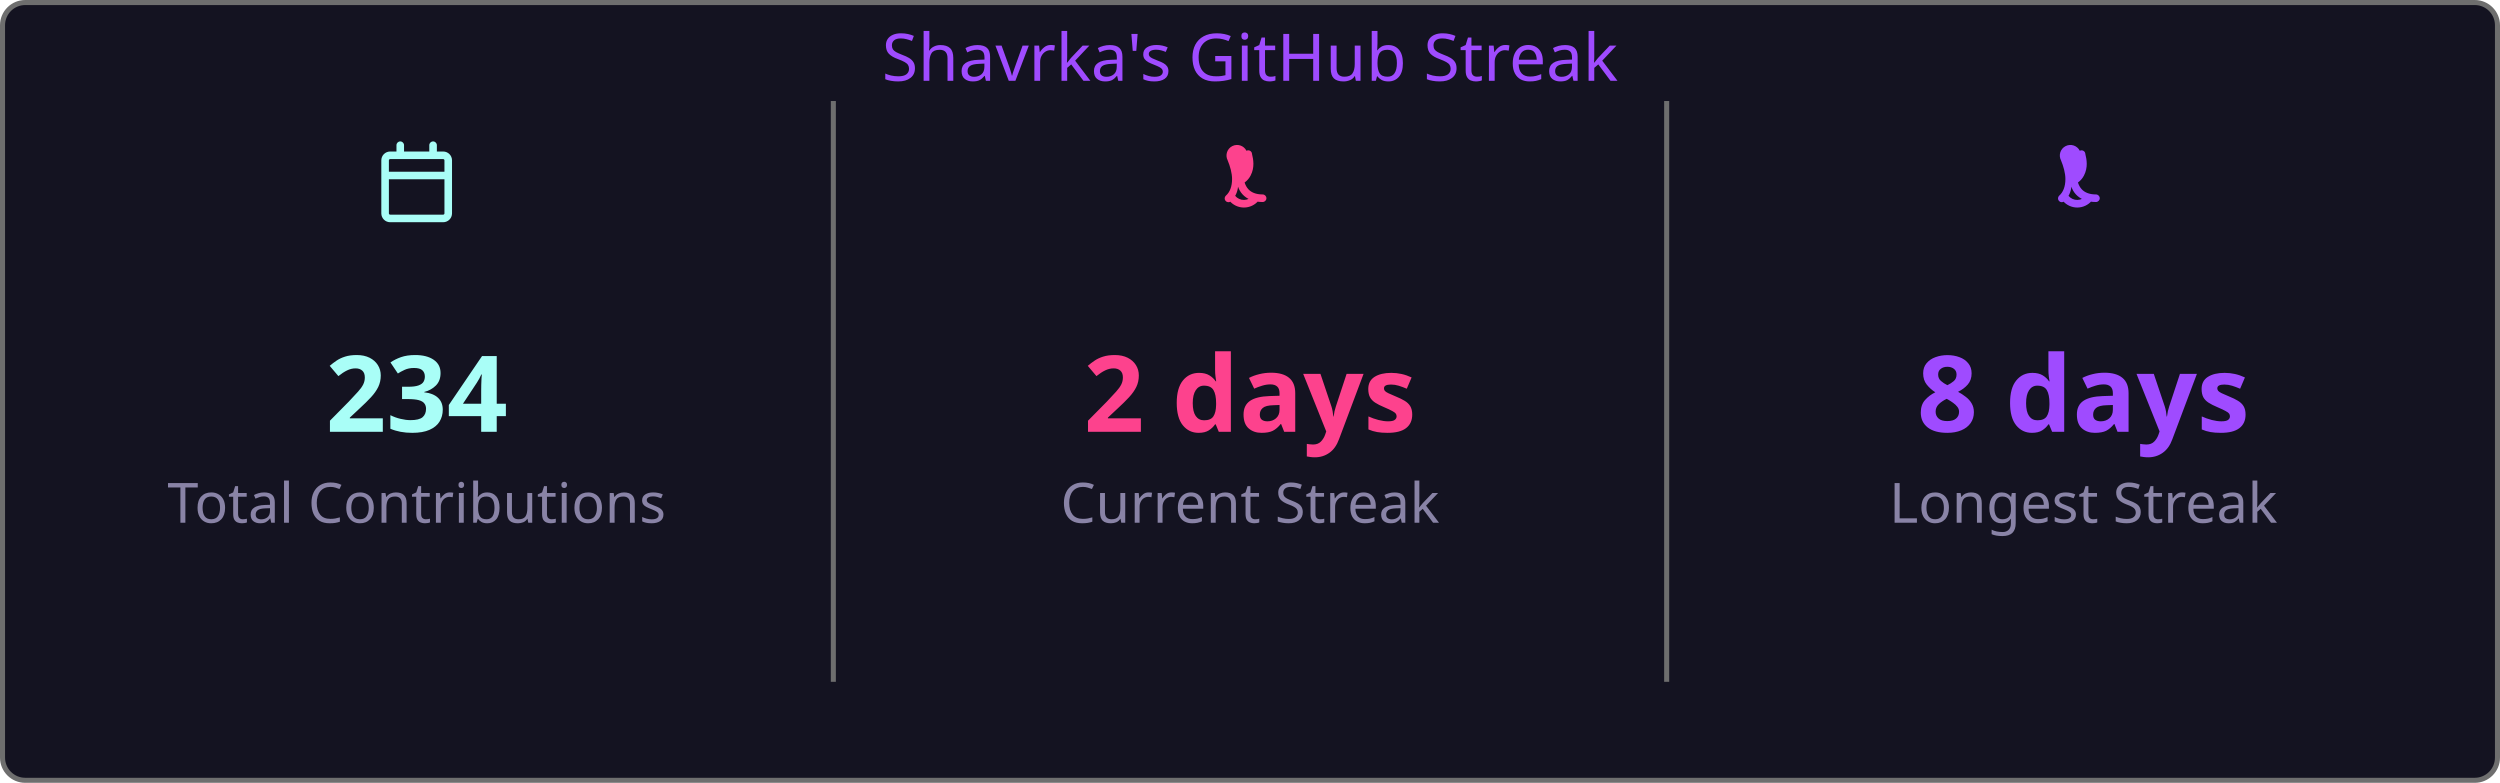
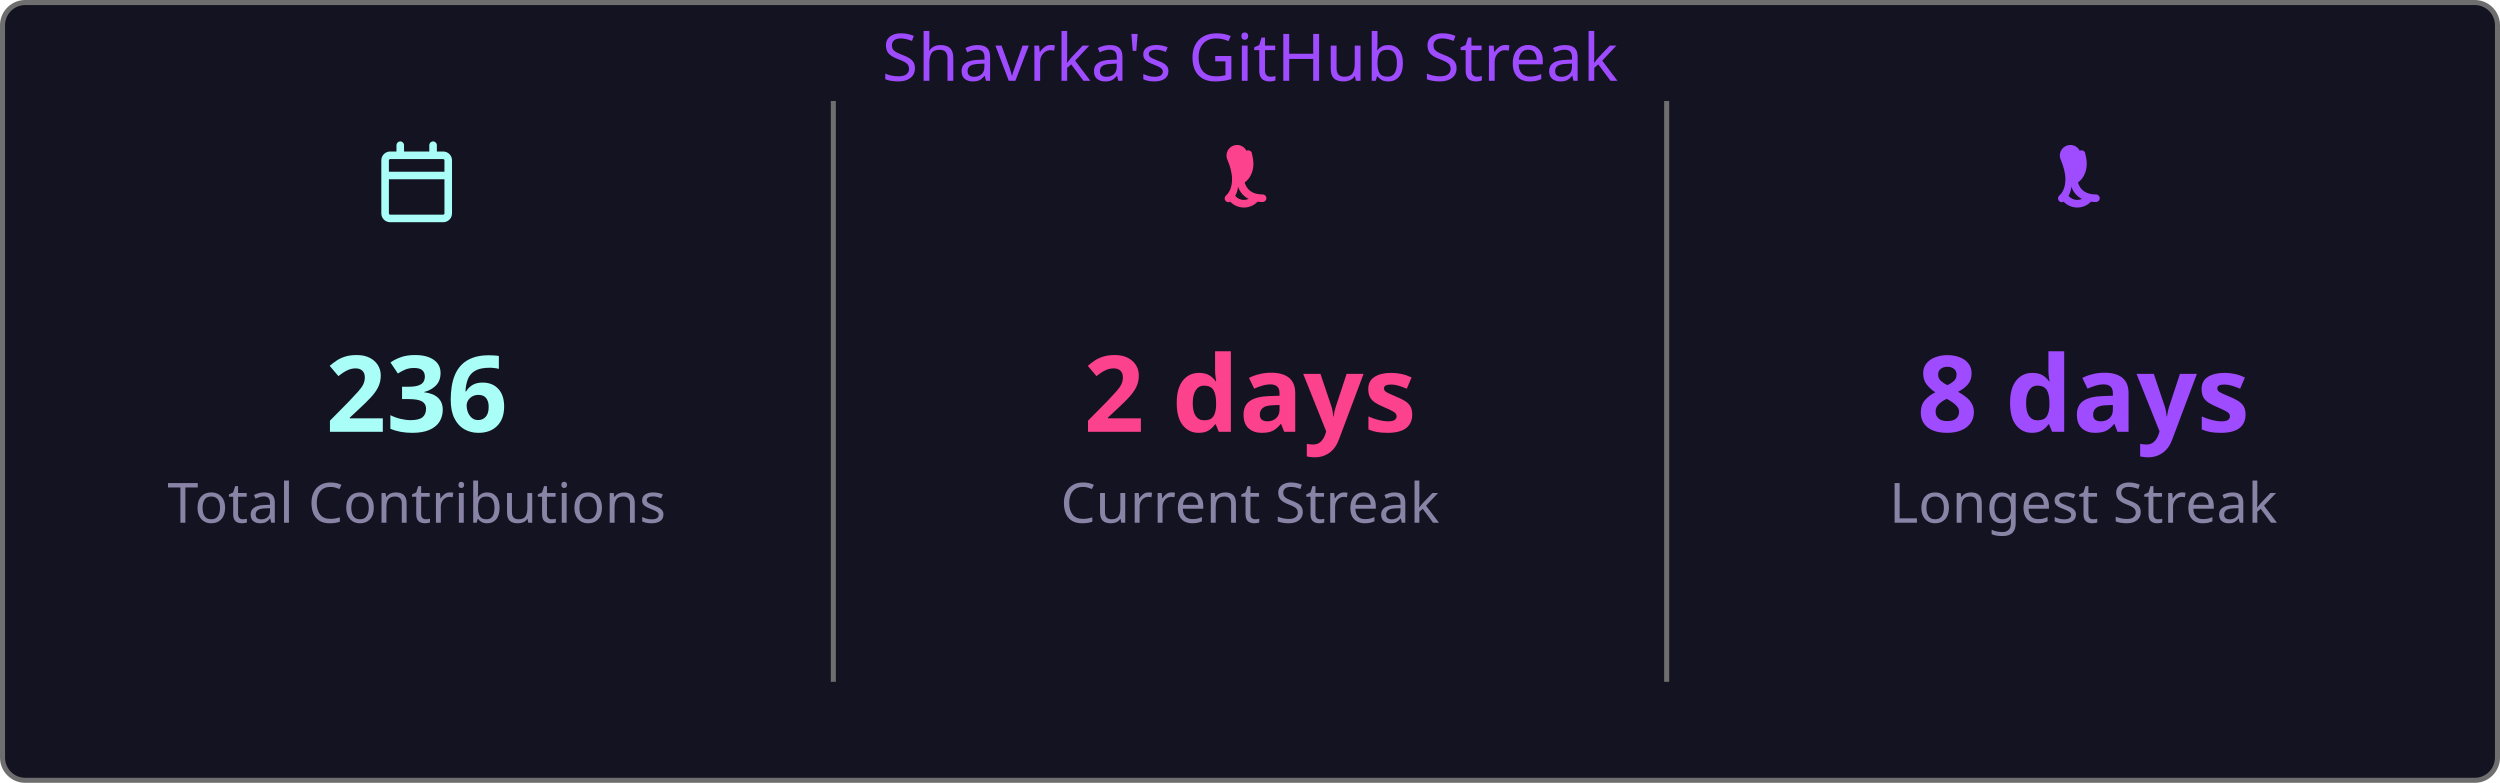
<svg xmlns="http://www.w3.org/2000/svg" width="495" height="155" viewBox="0 0 495 155">
  <style>
    .fade { animation: fadeIn .8s ease both }
    @keyframes fadeIn { from { opacity:0 } to { opacity:1 } }
  </style>
  <rect x=".5" y=".5" width="494" height="154" rx="4.5" fill="#141321" stroke="#6e6e6e" />
  <text class="fade" x="247.5" y="16" fill="#9f4bff" font-size="13" text-anchor="middle" font-family="'Segoe UI', Ubuntu, 'Helvetica Neue', Sans-Serif">Shavrka's GitHub Streak</text>
  <g class="fade">
    <g transform="translate(74.5,28)" fill="#a9fef7">
      <path d="M4.75 0a.75.75 0 0 1 .75.75V2h5V.75a.75.75 0 0 1 1.5 0V2h1.25c.966 0 1.75.784 1.75 1.75v10.5A1.75 1.75 0 0 1 13.25 16H2.75A1.75 1.75 0 0 1 1 14.25V3.75C1 2.784 1.784 2 2.75 2H4V.75A.75.75 0 0 1 4.75 0ZM2.5 7.5v6.75c0 .138.112.25.25.25h10.5a.25.25 0 0 0 .25-.25V7.5Zm10.75-4H2.75a.25.25 0 0 0-.25.25V6h11V3.75a.25.25 0 0 0-.25-.25Z" />
    </g>
-     <text x="82.5" y="85.5" fill="#a9fef7" font-size="21" font-weight="bold" text-anchor="middle" font-family="'Segoe UI', Ubuntu, 'Helvetica Neue', Sans-Serif">234</text>
+     <text x="82.5" y="85.5" fill="#a9fef7" font-size="21" font-weight="bold" text-anchor="middle" font-family="'Segoe UI', Ubuntu, 'Helvetica Neue', Sans-Serif">236</text>
    <text x="82.5" y="103.5" fill="#8983a6" font-size="11" text-anchor="middle" font-family="'Segoe UI', Ubuntu, 'Helvetica Neue', Sans-Serif">Total Contributions</text>
    <line x1="165" y1="20" x2="165" y2="135" stroke="#6e6e6e" stroke-width="1" />
    <g transform="translate(239.5,28)" fill="#fd428d">
      <path d="M7.3 1.85A.75.75 0 0 1 8.4 2.5c.26 1.068.565 2.64-.28 4.265-.293.563-.702 1.021-1.185 1.37.145.46.377.94.737 1.327.54.588 1.42 1.038 2.828 1.038a.75.75 0 0 1 0 1.5c-1.842 0-3.146-.62-3.972-1.51-.428-.466-.717-.988-.895-1.525a4.5 4.5 0 0 1-1.433 2.91.75.75 0 0 1-.98-1.134c.785-.677 1.23-1.805 1.23-3.29 0-1.162-.38-2.52-.88-3.72A.75.75 0 0 1 7.3 1.85Zm2.325 8.81a.75.75 0 0 1 .075 1.06 3.75 3.75 0 0 1-5.8 0 .75.75 0 0 1 1.15-.96 2.25 2.25 0 0 0 3.524-.047.75.75 0 0 1 1.051-.053Z" />
    </g>
    <text x="247.5" y="85.5" fill="#fd428d" font-size="21" font-weight="bold" text-anchor="middle" font-family="'Segoe UI', Ubuntu, 'Helvetica Neue', Sans-Serif">2 days</text>
    <text x="247.5" y="103.5" fill="#8983a6" font-size="11" text-anchor="middle" font-family="'Segoe UI', Ubuntu, 'Helvetica Neue', Sans-Serif">Current Streak</text>
    <line x1="330" y1="20" x2="330" y2="135" stroke="#6e6e6e" stroke-width="1" />
    <g transform="translate(404.5,28)" fill="#9f4bff">
      <path d="M7.3 1.85A.75.75 0 0 1 8.4 2.5c.26 1.068.565 2.64-.28 4.265-.293.563-.702 1.021-1.185 1.37.145.46.377.94.737 1.327.54.588 1.42 1.038 2.828 1.038a.75.75 0 0 1 0 1.5c-1.842 0-3.146-.62-3.972-1.51-.428-.466-.717-.988-.895-1.525a4.5 4.5 0 0 1-1.433 2.91.75.75 0 0 1-.98-1.134c.785-.677 1.23-1.805 1.23-3.29 0-1.162-.38-2.52-.88-3.72A.75.75 0 0 1 7.3 1.85Zm2.325 8.81a.75.75 0 0 1 .075 1.06 3.75 3.75 0 0 1-5.8 0 .75.75 0 0 1 1.15-.96 2.25 2.25 0 0 0 3.524-.047.75.75 0 0 1 1.051-.053Z" />
    </g>
    <text x="412.5" y="85.5" fill="#9f4bff" font-size="21" font-weight="bold" text-anchor="middle" font-family="'Segoe UI', Ubuntu, 'Helvetica Neue', Sans-Serif">8 days</text>
    <text x="412.5" y="103.5" fill="#8983a6" font-size="11" text-anchor="middle" font-family="'Segoe UI', Ubuntu, 'Helvetica Neue', Sans-Serif">Longest Streak</text>
  </g>
</svg>
